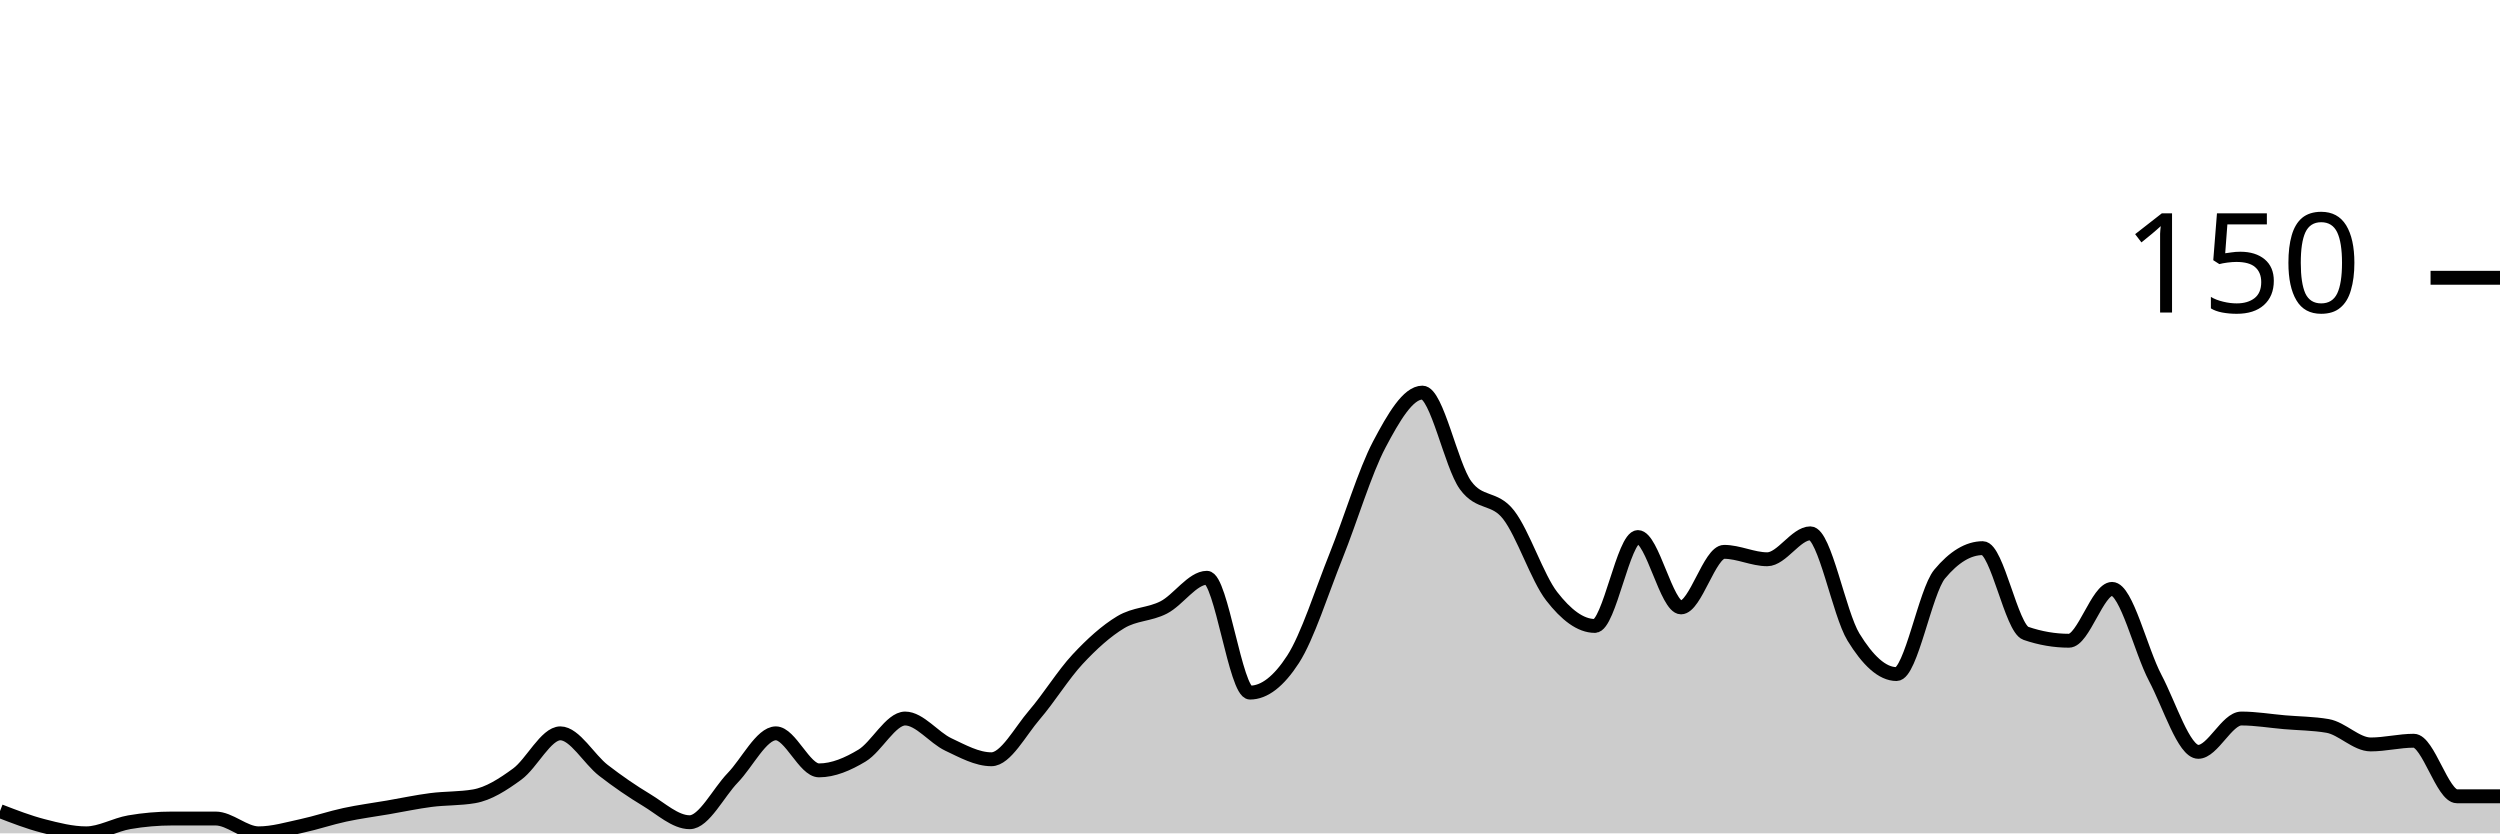
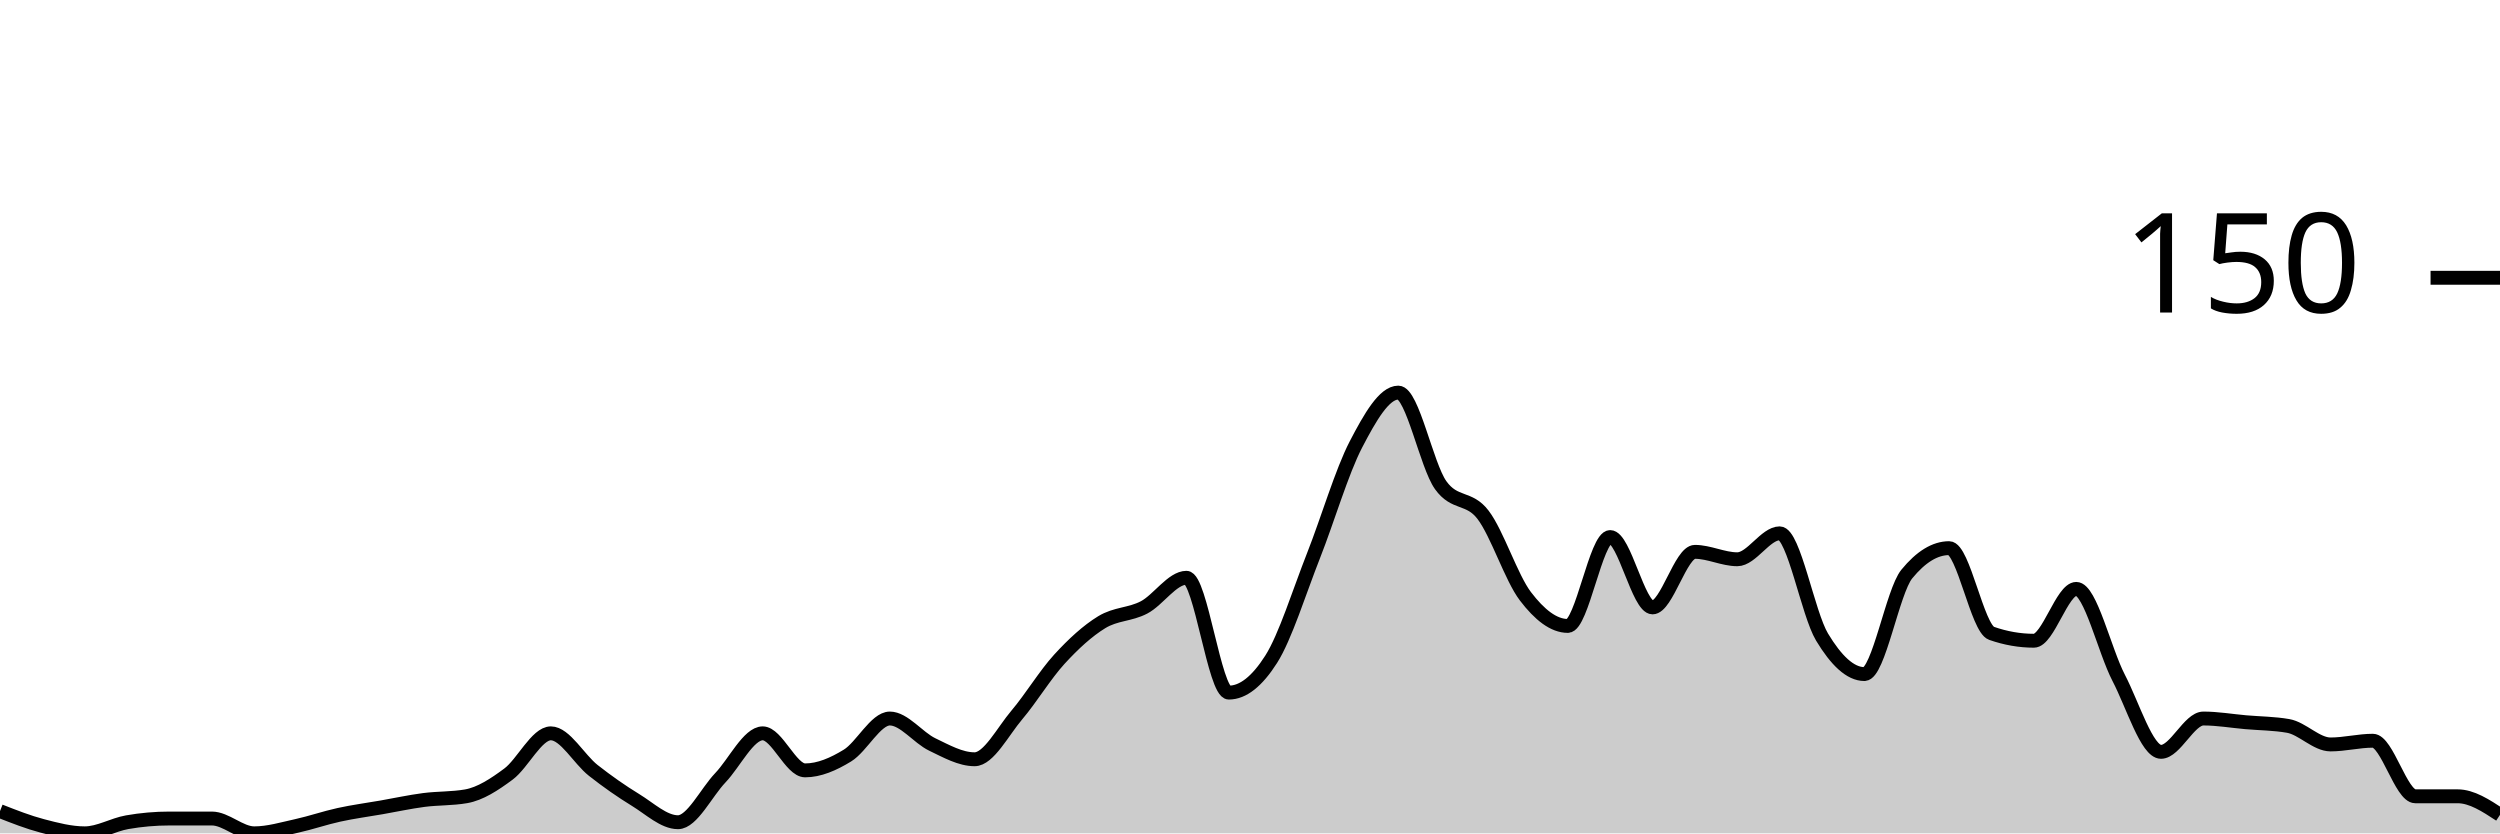
<svg xmlns="http://www.w3.org/2000/svg" viewBox="0 0 180 60">
  <g transform="translate(0,20)">
-     <path class="area" fill="rgba(0, 0, 0, 0.2)" d="M0,38.4C1.034,38.8,2.069,39.2,3.103,39.467C4.138,39.733,5.172,40,6.207,40C7.241,40,8.276,39.378,9.31,39.2C10.345,39.022,11.379,38.933,12.414,38.933C13.448,38.933,14.483,38.933,15.517,38.933C16.552,38.933,17.586,40,18.621,40C19.655,40,20.69,39.689,21.724,39.467C22.759,39.244,23.793,38.889,24.828,38.667C25.862,38.444,26.897,38.311,27.931,38.133C28.966,37.956,30,37.733,31.034,37.6C32.069,37.467,33.103,37.511,34.138,37.333C35.172,37.156,36.207,36.489,37.241,35.733C38.276,34.978,39.31,32.8,40.345,32.8C41.379,32.8,42.414,34.667,43.448,35.467C44.483,36.267,45.517,36.978,46.552,37.6C47.586,38.222,48.621,39.2,49.655,39.2C50.69,39.2,51.724,37.067,52.759,36C53.793,34.933,54.828,32.8,55.862,32.8C56.897,32.8,57.931,35.467,58.966,35.467C60,35.467,61.034,35.022,62.069,34.4C63.103,33.778,64.138,31.733,65.172,31.733C66.207,31.733,67.241,33.111,68.276,33.6C69.31,34.089,70.345,34.667,71.379,34.667C72.414,34.667,73.448,32.667,74.483,31.467C75.517,30.267,76.552,28.578,77.586,27.467C78.621,26.356,79.655,25.422,80.69,24.8C81.724,24.178,82.759,24.267,83.793,23.733C84.828,23.2,85.862,21.6,86.897,21.6C87.931,21.6,88.966,29.867,90,29.867C91.034,29.867,92.069,29.067,93.103,27.467C94.138,25.867,95.172,22.578,96.207,20C97.241,17.422,98.276,13.956,99.31,12C100.345,10.044,101.379,8.267,102.414,8.267C103.448,8.267,104.483,13.511,105.517,14.933C106.552,16.356,107.586,15.733,108.621,17.067C109.655,18.4,110.69,21.6,111.724,22.933C112.759,24.267,113.793,25.067,114.828,25.067C115.862,25.067,116.897,18.667,117.931,18.667C118.966,18.667,120,23.733,121.034,23.733C122.069,23.733,123.103,19.733,124.138,19.733C125.172,19.733,126.207,20.267,127.241,20.267C128.276,20.267,129.31,18.4,130.345,18.4C131.379,18.4,132.414,24.178,133.448,25.867C134.483,27.556,135.517,28.533,136.552,28.533C137.586,28.533,138.621,22.578,139.655,21.333C140.69,20.089,141.724,19.467,142.759,19.467C143.793,19.467,144.828,25.244,145.862,25.6C146.897,25.956,147.931,26.133,148.966,26.133C150,26.133,151.034,22.4,152.069,22.4C153.103,22.4,154.138,26.844,155.172,28.8C156.207,30.756,157.241,34.133,158.276,34.133C159.31,34.133,160.345,31.733,161.379,31.733C162.414,31.733,163.448,31.911,164.483,32C165.517,32.089,166.552,32.089,167.586,32.267C168.621,32.444,169.655,33.6,170.69,33.6C171.724,33.6,172.759,33.333,173.793,33.333C174.828,33.333,175.862,37.333,176.897,37.333C177.931,37.333,178.966,37.333,180,37.333L180,40C178.966,40,177.931,40,176.897,40C175.862,40,174.828,40,173.793,40C172.759,40,171.724,40,170.69,40C169.655,40,168.621,40,167.586,40C166.552,40,165.517,40,164.483,40C163.448,40,162.414,40,161.379,40C160.345,40,159.31,40,158.276,40C157.241,40,156.207,40,155.172,40C154.138,40,153.103,40,152.069,40C151.034,40,150,40,148.966,40C147.931,40,146.897,40,145.862,40C144.828,40,143.793,40,142.759,40C141.724,40,140.69,40,139.655,40C138.621,40,137.586,40,136.552,40C135.517,40,134.483,40,133.448,40C132.414,40,131.379,40,130.345,40C129.31,40,128.276,40,127.241,40C126.207,40,125.172,40,124.138,40C123.103,40,122.069,40,121.034,40C120,40,118.966,40,117.931,40C116.897,40,115.862,40,114.828,40C113.793,40,112.759,40,111.724,40C110.69,40,109.655,40,108.621,40C107.586,40,106.552,40,105.517,40C104.483,40,103.448,40,102.414,40C101.379,40,100.345,40,99.31,40C98.276,40,97.241,40,96.207,40C95.172,40,94.138,40,93.103,40C92.069,40,91.034,40,90,40C88.966,40,87.931,40,86.897,40C85.862,40,84.828,40,83.793,40C82.759,40,81.724,40,80.69,40C79.655,40,78.621,40,77.586,40C76.552,40,75.517,40,74.483,40C73.448,40,72.414,40,71.379,40C70.345,40,69.31,40,68.276,40C67.241,40,66.207,40,65.172,40C64.138,40,63.103,40,62.069,40C61.034,40,60,40,58.966,40C57.931,40,56.897,40,55.862,40C54.828,40,53.793,40,52.759,40C51.724,40,50.69,40,49.655,40C48.621,40,47.586,40,46.552,40C45.517,40,44.483,40,43.448,40C42.414,40,41.379,40,40.345,40C39.31,40,38.276,40,37.241,40C36.207,40,35.172,40,34.138,40C33.103,40,32.069,40,31.034,40C30,40,28.966,40,27.931,40C26.897,40,25.862,40,24.828,40C23.793,40,22.759,40,21.724,40C20.69,40,19.655,40,18.621,40C17.586,40,16.552,40,15.517,40C14.483,40,13.448,40,12.414,40C11.379,40,10.345,40,9.31,40C8.276,40,7.241,40,6.207,40C5.172,40,4.138,40,3.103,40C2.069,40,1.034,40,0,40Z" />
-     <path class="line" stroke="black" fill="none" d="M0,38.4C1.034,38.8,2.069,39.2,3.103,39.467C4.138,39.733,5.172,40,6.207,40C7.241,40,8.276,39.378,9.31,39.2C10.345,39.022,11.379,38.933,12.414,38.933C13.448,38.933,14.483,38.933,15.517,38.933C16.552,38.933,17.586,40,18.621,40C19.655,40,20.69,39.689,21.724,39.467C22.759,39.244,23.793,38.889,24.828,38.667C25.862,38.444,26.897,38.311,27.931,38.133C28.966,37.956,30,37.733,31.034,37.6C32.069,37.467,33.103,37.511,34.138,37.333C35.172,37.156,36.207,36.489,37.241,35.733C38.276,34.978,39.31,32.8,40.345,32.8C41.379,32.8,42.414,34.667,43.448,35.467C44.483,36.267,45.517,36.978,46.552,37.6C47.586,38.222,48.621,39.2,49.655,39.2C50.69,39.2,51.724,37.067,52.759,36C53.793,34.933,54.828,32.8,55.862,32.8C56.897,32.8,57.931,35.467,58.966,35.467C60,35.467,61.034,35.022,62.069,34.4C63.103,33.778,64.138,31.733,65.172,31.733C66.207,31.733,67.241,33.111,68.276,33.6C69.31,34.089,70.345,34.667,71.379,34.667C72.414,34.667,73.448,32.667,74.483,31.467C75.517,30.267,76.552,28.578,77.586,27.467C78.621,26.356,79.655,25.422,80.69,24.8C81.724,24.178,82.759,24.267,83.793,23.733C84.828,23.2,85.862,21.6,86.897,21.6C87.931,21.6,88.966,29.867,90,29.867C91.034,29.867,92.069,29.067,93.103,27.467C94.138,25.867,95.172,22.578,96.207,20C97.241,17.422,98.276,13.956,99.31,12C100.345,10.044,101.379,8.267,102.414,8.267C103.448,8.267,104.483,13.511,105.517,14.933C106.552,16.356,107.586,15.733,108.621,17.067C109.655,18.4,110.69,21.6,111.724,22.933C112.759,24.267,113.793,25.067,114.828,25.067C115.862,25.067,116.897,18.667,117.931,18.667C118.966,18.667,120,23.733,121.034,23.733C122.069,23.733,123.103,19.733,124.138,19.733C125.172,19.733,126.207,20.267,127.241,20.267C128.276,20.267,129.31,18.4,130.345,18.4C131.379,18.4,132.414,24.178,133.448,25.867C134.483,27.556,135.517,28.533,136.552,28.533C137.586,28.533,138.621,22.578,139.655,21.333C140.69,20.089,141.724,19.467,142.759,19.467C143.793,19.467,144.828,25.244,145.862,25.6C146.897,25.956,147.931,26.133,148.966,26.133C150,26.133,151.034,22.4,152.069,22.4C153.103,22.4,154.138,26.844,155.172,28.8C156.207,30.756,157.241,34.133,158.276,34.133C159.31,34.133,160.345,31.733,161.379,31.733C162.414,31.733,163.448,31.911,164.483,32C165.517,32.089,166.552,32.089,167.586,32.267C168.621,32.444,169.655,33.6,170.69,33.6C171.724,33.6,172.759,33.333,173.793,33.333C174.828,33.333,175.862,37.333,176.897,37.333C177.931,37.333,178.966,37.333,180,37.333" />
+     <path class="area" fill="rgba(0, 0, 0, 0.2)" d="M0,38.4C1.017,38.8,2.034,39.2,3.051,39.467C4.068,39.733,5.085,40,6.102,40C7.119,40,8.136,39.378,9.153,39.2C10.169,39.022,11.186,38.933,12.203,38.933C13.22,38.933,14.237,38.933,15.254,38.933C16.271,38.933,17.288,40,18.305,40C19.322,40,20.339,39.689,21.356,39.467C22.373,39.244,23.39,38.889,24.407,38.667C25.424,38.444,26.441,38.311,27.458,38.133C28.475,37.956,29.492,37.733,30.508,37.6C31.525,37.467,32.542,37.511,33.559,37.333C34.576,37.156,35.593,36.489,36.61,35.733C37.627,34.978,38.644,32.8,39.661,32.8C40.678,32.8,41.695,34.667,42.712,35.467C43.729,36.267,44.746,36.978,45.763,37.6C46.78,38.222,47.797,39.2,48.814,39.2C49.831,39.2,50.847,37.067,51.864,36C52.881,34.933,53.898,32.8,54.915,32.8C55.932,32.8,56.949,35.467,57.966,35.467C58.983,35.467,60,35.022,61.017,34.4C62.034,33.778,63.051,31.733,64.068,31.733C65.085,31.733,66.102,33.111,67.119,33.6C68.136,34.089,69.153,34.667,70.169,34.667C71.186,34.667,72.203,32.667,73.22,31.467C74.237,30.267,75.254,28.578,76.271,27.467C77.288,26.356,78.305,25.422,79.322,24.8C80.339,24.178,81.356,24.267,82.373,23.733C83.39,23.2,84.407,21.6,85.424,21.6C86.441,21.6,87.458,29.867,88.475,29.867C89.492,29.867,90.508,29.067,91.525,27.467C92.542,25.867,93.559,22.578,94.576,20C95.593,17.422,96.61,13.956,97.627,12C98.644,10.044,99.661,8.267,100.678,8.267C101.695,8.267,102.712,13.511,103.729,14.933C104.746,16.356,105.763,15.733,106.78,17.067C107.797,18.4,108.814,21.6,109.831,22.933C110.847,24.267,111.864,25.067,112.881,25.067C113.898,25.067,114.915,18.667,115.932,18.667C116.949,18.667,117.966,23.733,118.983,23.733C120,23.733,121.017,19.733,122.034,19.733C123.051,19.733,124.068,20.267,125.085,20.267C126.102,20.267,127.119,18.4,128.136,18.4C129.153,18.4,130.169,24.178,131.186,25.867C132.203,27.556,133.22,28.533,134.237,28.533C135.254,28.533,136.271,22.578,137.288,21.333C138.305,20.089,139.322,19.467,140.339,19.467C141.356,19.467,142.373,25.244,143.39,25.6C144.407,25.956,145.424,26.133,146.441,26.133C147.458,26.133,148.475,22.4,149.492,22.4C150.508,22.4,151.525,26.844,152.542,28.8C153.559,30.756,154.576,34.133,155.593,34.133C156.61,34.133,157.627,31.733,158.644,31.733C159.661,31.733,160.678,31.911,161.695,32C162.712,32.089,163.729,32.089,164.746,32.267C165.763,32.444,166.78,33.6,167.797,33.6C168.814,33.6,169.831,33.333,170.847,33.333C171.864,33.333,172.881,37.333,173.898,37.333C174.915,37.333,175.932,37.333,176.949,37.333C177.966,37.333,178.983,38,180,38.667L180,40C178.983,40,177.966,40,176.949,40C175.932,40,174.915,40,173.898,40C172.881,40,171.864,40,170.847,40C169.831,40,168.814,40,167.797,40C166.78,40,165.763,40,164.746,40C163.729,40,162.712,40,161.695,40C160.678,40,159.661,40,158.644,40C157.627,40,156.61,40,155.593,40C154.576,40,153.559,40,152.542,40C151.525,40,150.508,40,149.492,40C148.475,40,147.458,40,146.441,40C145.424,40,144.407,40,143.39,40C142.373,40,141.356,40,140.339,40C139.322,40,138.305,40,137.288,40C136.271,40,135.254,40,134.237,40C133.22,40,132.203,40,131.186,40C130.169,40,129.153,40,128.136,40C127.119,40,126.102,40,125.085,40C124.068,40,123.051,40,122.034,40C121.017,40,120,40,118.983,40C117.966,40,116.949,40,115.932,40C114.915,40,113.898,40,112.881,40C111.864,40,110.847,40,109.831,40C108.814,40,107.797,40,106.78,40C105.763,40,104.746,40,103.729,40C102.712,40,101.695,40,100.678,40C99.661,40,98.644,40,97.627,40C96.61,40,95.593,40,94.576,40C93.559,40,92.542,40,91.525,40C90.508,40,89.492,40,88.475,40C87.458,40,86.441,40,85.424,40C84.407,40,83.39,40,82.373,40C81.356,40,80.339,40,79.322,40C78.305,40,77.288,40,76.271,40C75.254,40,74.237,40,73.22,40C72.203,40,71.186,40,70.169,40C69.153,40,68.136,40,67.119,40C66.102,40,65.085,40,64.068,40C63.051,40,62.034,40,61.017,40C60,40,58.983,40,57.966,40C56.949,40,55.932,40,54.915,40C53.898,40,52.881,40,51.864,40C50.847,40,49.831,40,48.814,40C47.797,40,46.78,40,45.763,40C44.746,40,43.729,40,42.712,40C41.695,40,40.678,40,39.661,40C38.644,40,37.627,40,36.61,40C35.593,40,34.576,40,33.559,40C32.542,40,31.525,40,30.508,40C29.492,40,28.475,40,27.458,40C26.441,40,25.424,40,24.407,40C23.39,40,22.373,40,21.356,40C20.339,40,19.322,40,18.305,40C17.288,40,16.271,40,15.254,40C14.237,40,13.22,40,12.203,40C11.186,40,10.169,40,9.153,40C8.136,40,7.119,40,6.102,40C5.085,40,4.068,40,3.051,40C2.034,40,1.017,40,0,40Z" />
+     <path class="line" stroke="black" fill="none" d="M0,38.4C1.017,38.8,2.034,39.2,3.051,39.467C4.068,39.733,5.085,40,6.102,40C7.119,40,8.136,39.378,9.153,39.2C10.169,39.022,11.186,38.933,12.203,38.933C13.22,38.933,14.237,38.933,15.254,38.933C16.271,38.933,17.288,40,18.305,40C19.322,40,20.339,39.689,21.356,39.467C22.373,39.244,23.39,38.889,24.407,38.667C25.424,38.444,26.441,38.311,27.458,38.133C28.475,37.956,29.492,37.733,30.508,37.6C31.525,37.467,32.542,37.511,33.559,37.333C34.576,37.156,35.593,36.489,36.61,35.733C37.627,34.978,38.644,32.8,39.661,32.8C40.678,32.8,41.695,34.667,42.712,35.467C43.729,36.267,44.746,36.978,45.763,37.6C46.78,38.222,47.797,39.2,48.814,39.2C49.831,39.2,50.847,37.067,51.864,36C52.881,34.933,53.898,32.8,54.915,32.8C55.932,32.8,56.949,35.467,57.966,35.467C58.983,35.467,60,35.022,61.017,34.4C62.034,33.778,63.051,31.733,64.068,31.733C65.085,31.733,66.102,33.111,67.119,33.6C68.136,34.089,69.153,34.667,70.169,34.667C71.186,34.667,72.203,32.667,73.22,31.467C74.237,30.267,75.254,28.578,76.271,27.467C77.288,26.356,78.305,25.422,79.322,24.8C80.339,24.178,81.356,24.267,82.373,23.733C83.39,23.2,84.407,21.6,85.424,21.6C86.441,21.6,87.458,29.867,88.475,29.867C89.492,29.867,90.508,29.067,91.525,27.467C92.542,25.867,93.559,22.578,94.576,20C95.593,17.422,96.61,13.956,97.627,12C98.644,10.044,99.661,8.267,100.678,8.267C101.695,8.267,102.712,13.511,103.729,14.933C104.746,16.356,105.763,15.733,106.78,17.067C107.797,18.4,108.814,21.6,109.831,22.933C110.847,24.267,111.864,25.067,112.881,25.067C113.898,25.067,114.915,18.667,115.932,18.667C116.949,18.667,117.966,23.733,118.983,23.733C120,23.733,121.017,19.733,122.034,19.733C123.051,19.733,124.068,20.267,125.085,20.267C126.102,20.267,127.119,18.4,128.136,18.4C129.153,18.4,130.169,24.178,131.186,25.867C132.203,27.556,133.22,28.533,134.237,28.533C135.254,28.533,136.271,22.578,137.288,21.333C138.305,20.089,139.322,19.467,140.339,19.467C141.356,19.467,142.373,25.244,143.39,25.6C144.407,25.956,145.424,26.133,146.441,26.133C147.458,26.133,148.475,22.4,149.492,22.4C150.508,22.4,151.525,26.844,152.542,28.8C153.559,30.756,154.576,34.133,155.593,34.133C156.61,34.133,157.627,31.733,158.644,31.733C159.661,31.733,160.678,31.911,161.695,32C162.712,32.089,163.729,32.089,164.746,32.267C165.763,32.444,166.78,33.6,167.797,33.6C168.814,33.6,169.831,33.333,170.847,33.333C171.864,33.333,172.881,37.333,173.898,37.333C174.915,37.333,175.932,37.333,176.949,37.333C177.966,37.333,178.983,38,180,38.667" />
    <path class="axis-ceiling" stroke-width="1" stroke="black" fill="none" d="M175,0L180,0" />
    <text class="axis-ceiling-label" font-family="sans-serif" text-anchor="end" font-size="10px" x="170" y="2.5">150</text>
  </g>
</svg>
